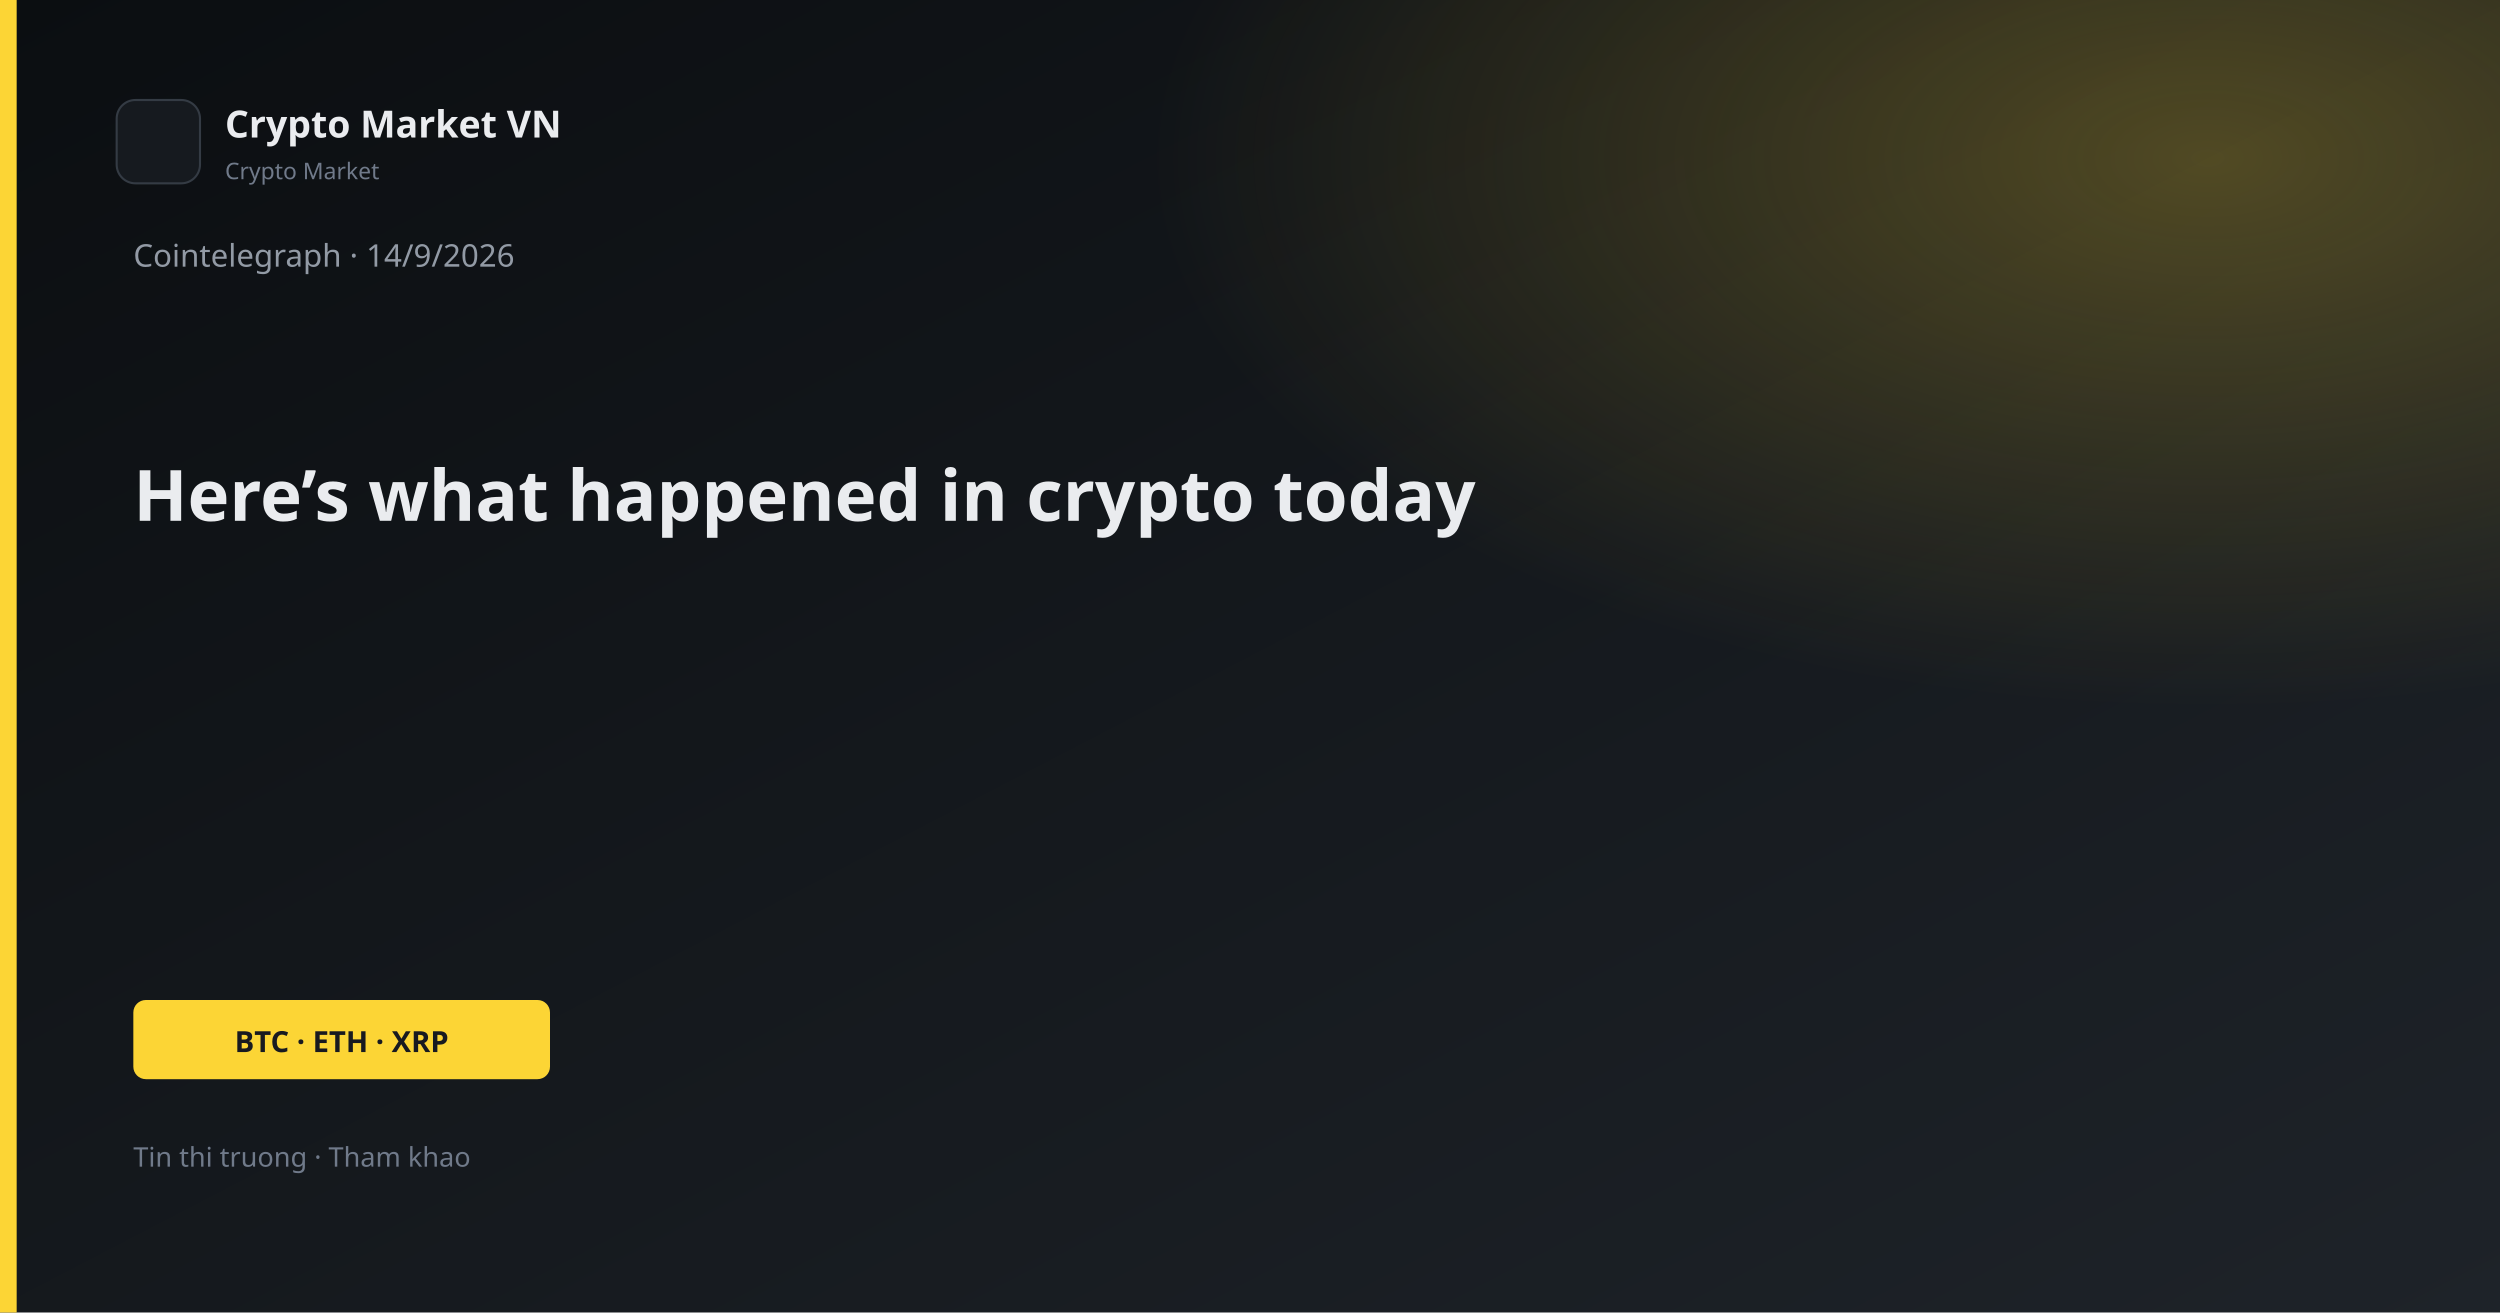
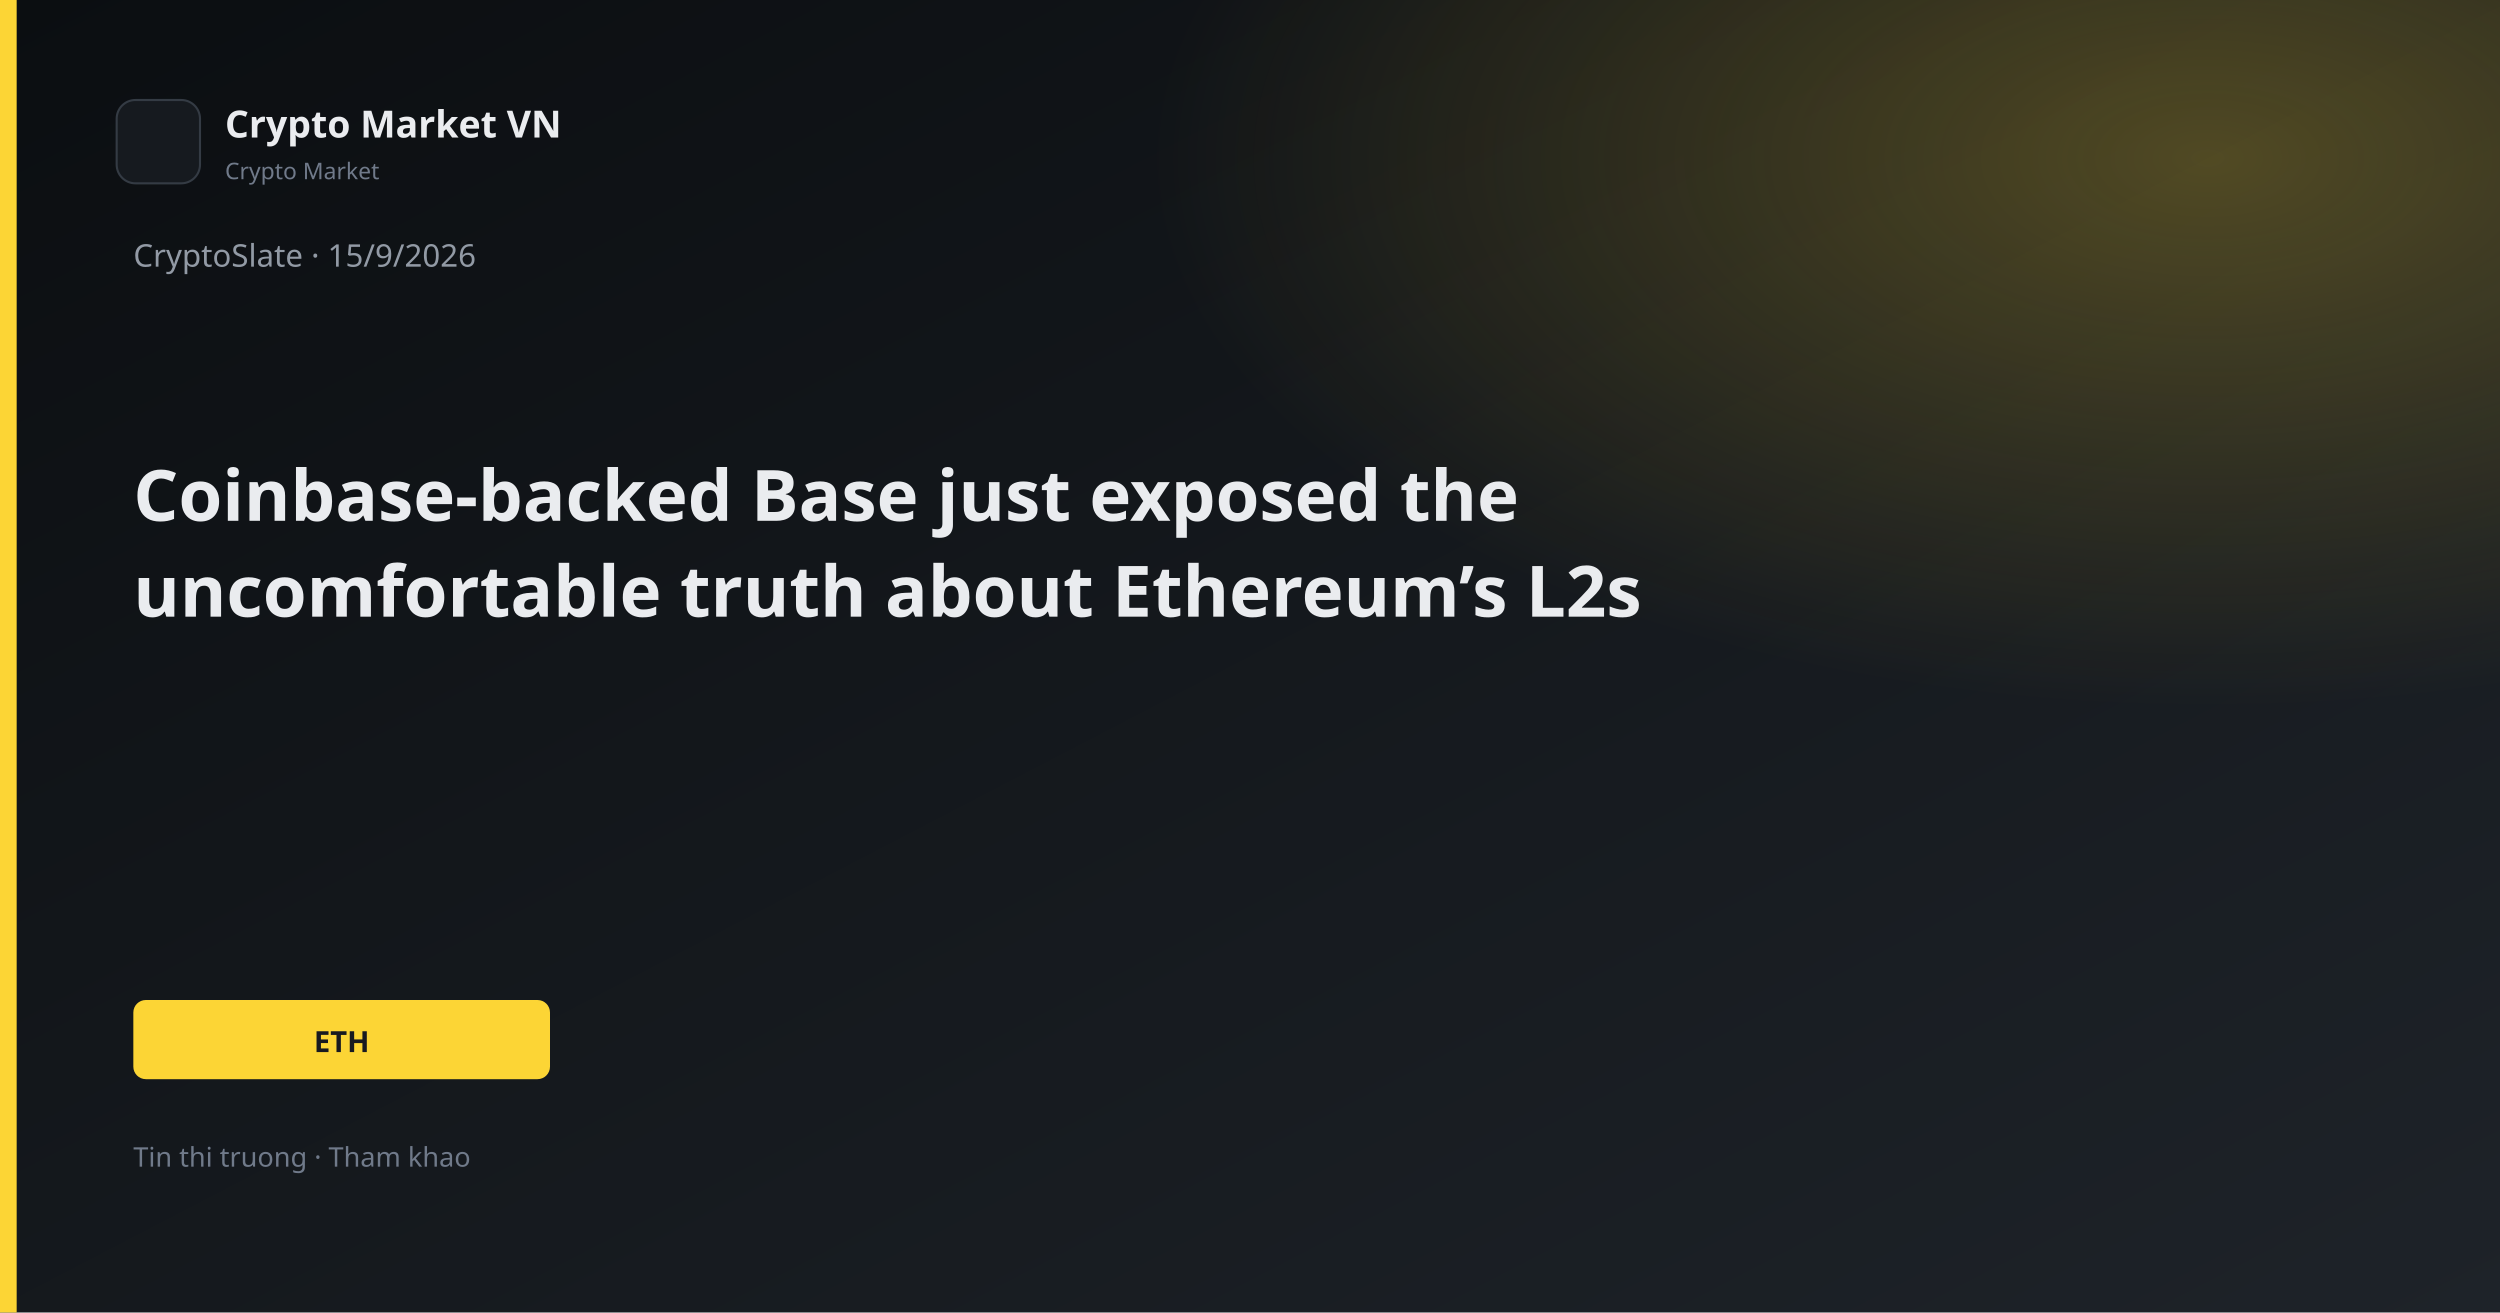
<svg xmlns="http://www.w3.org/2000/svg" width="1200" height="630" viewBox="0 0 1200 630">
  <defs>
    <linearGradient id="bg" x1="0" y1="0" x2="1" y2="1">
      <stop offset="0%" stop-color="#0B0E11" />
      <stop offset="100%" stop-color="#1E2329" />
    </linearGradient>
    <linearGradient id="gold" x1="0" y1="0" x2="1" y2="1">
      <stop stop-color="#FCD535" />
      <stop offset="1" stop-color="#F0B90B" />
    </linearGradient>
    <radialGradient id="glow" cx="88%" cy="12%" r="42%">
      <stop offset="0%" stop-color="#FCD535" stop-opacity="0.26" />
      <stop offset="100%" stop-color="#FCD535" stop-opacity="0" />
    </radialGradient>
  </defs>
  <rect width="1200" height="630" fill="url(#bg)" />
  <rect width="1200" height="630" fill="url(#glow)" />
  <rect x="0" y="0" width="8" height="630" fill="#FCD535" />
  <rect x="56" y="48" width="40" height="40" rx="9" fill="#161A1F" stroke="#343B44" />
  <text x="108" y="66" fill="#EAECEF" font-family="Segoe UI, system-ui, sans-serif" font-size="18" font-weight="600">Crypto Market VN</text>
  <text x="108" y="86" fill="#707A8A" font-family="Segoe UI, system-ui, sans-serif" font-size="11">Crypto Market</text>
-   <text x="64" y="128" fill="#929AA5" font-family="Segoe UI, system-ui, sans-serif" font-size="15">Cointelegraph · 14/9/2026</text>
-   <text x="64" y="250" fill="#EAECEF" font-family="Segoe UI, system-ui, sans-serif" font-size="34" font-weight="700">Here’s what happened in crypto today</text>
+   <text x="64" y="128" fill="#929AA5" font-family="Segoe UI, system-ui, sans-serif" font-size="15">CryptoSlate · 15/9/2026</text>
+   <text x="64" y="250" fill="#EAECEF" font-family="Segoe UI, system-ui, sans-serif" font-size="34" font-weight="700">Coinbase-backed Base just exposed the</text>
+   <text x="64" y="296" fill="#EAECEF" font-family="Segoe UI, system-ui, sans-serif" font-size="34" font-weight="700">uncomfortable truth about Ethereum’s L2s</text>
  <rect x="64" y="480" width="200" height="38" rx="6" fill="#FCD535" />
-   <text x="164" y="505" text-anchor="middle" fill="#181A20" font-family="Segoe UI, system-ui, sans-serif" font-size="14" font-weight="700">BTC · ETH · XRP</text>
+   <text x="164" y="505" text-anchor="middle" fill="#181A20" font-family="Segoe UI, system-ui, sans-serif" font-size="14" font-weight="700">ETH</text>
  <text x="64" y="560" fill="#707A8A" font-family="Segoe UI, system-ui, sans-serif" font-size="13">Tin thi truong · Tham khao</text>
</svg>
